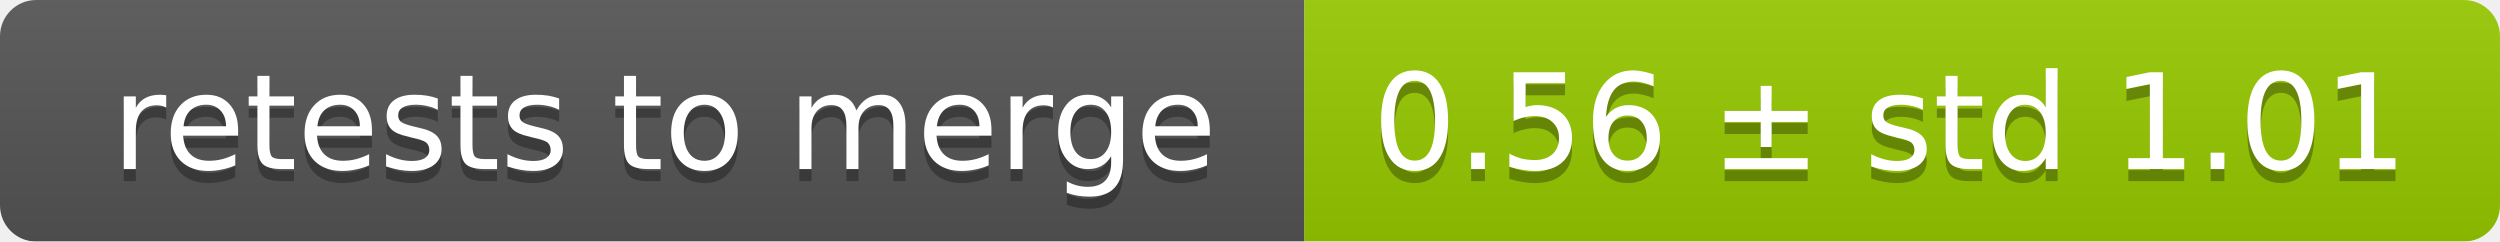
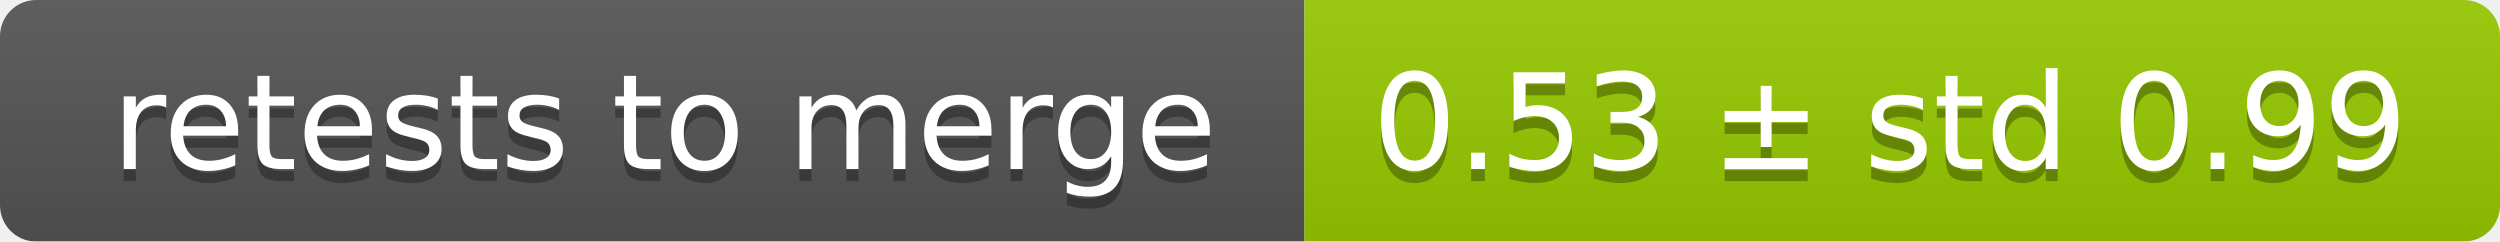
<svg xmlns="http://www.w3.org/2000/svg" width="207" height="20">
  <linearGradient id="smooth" x2="0" y2="100%">
    <stop offset="0" stop-color="#bbb" stop-opacity=".1" />
    <stop offset="1" stop-opacity=".1" />
  </linearGradient>
  <mask id="round">
    <rect width="207" height="20" rx="3" fill="#fff" />
  </mask>
  <g mask="url(#round)">
    <rect width="108" height="20" fill="#555" />
    <rect x="108" width="99" height="20" fill="#97ca00" />
    <rect width="207" height="20" fill="url(#smooth)" />
  </g>
  <g fill="#fff" text-anchor="middle" font-family="DejaVu Sans,Verdana,Geneva,sans-serif" font-size="11">
    <text x="55" y="15" fill="#010101" fill-opacity=".3">retests to merge</text>
    <text x="55" y="14">retests to merge</text>
-     <text x="156.5" y="15" fill="#010101" fill-opacity=".3">0.56 ± std 1.01</text>
-     <text x="156.5" y="14">0.56 ± std 1.01</text>
+     <text x="156.5" y="15" fill="#010101" fill-opacity=".3">0.53 ± std 0.99</text>
+     <text x="156.5" y="14">0.53 ± std 0.99</text>
  </g>
</svg>
